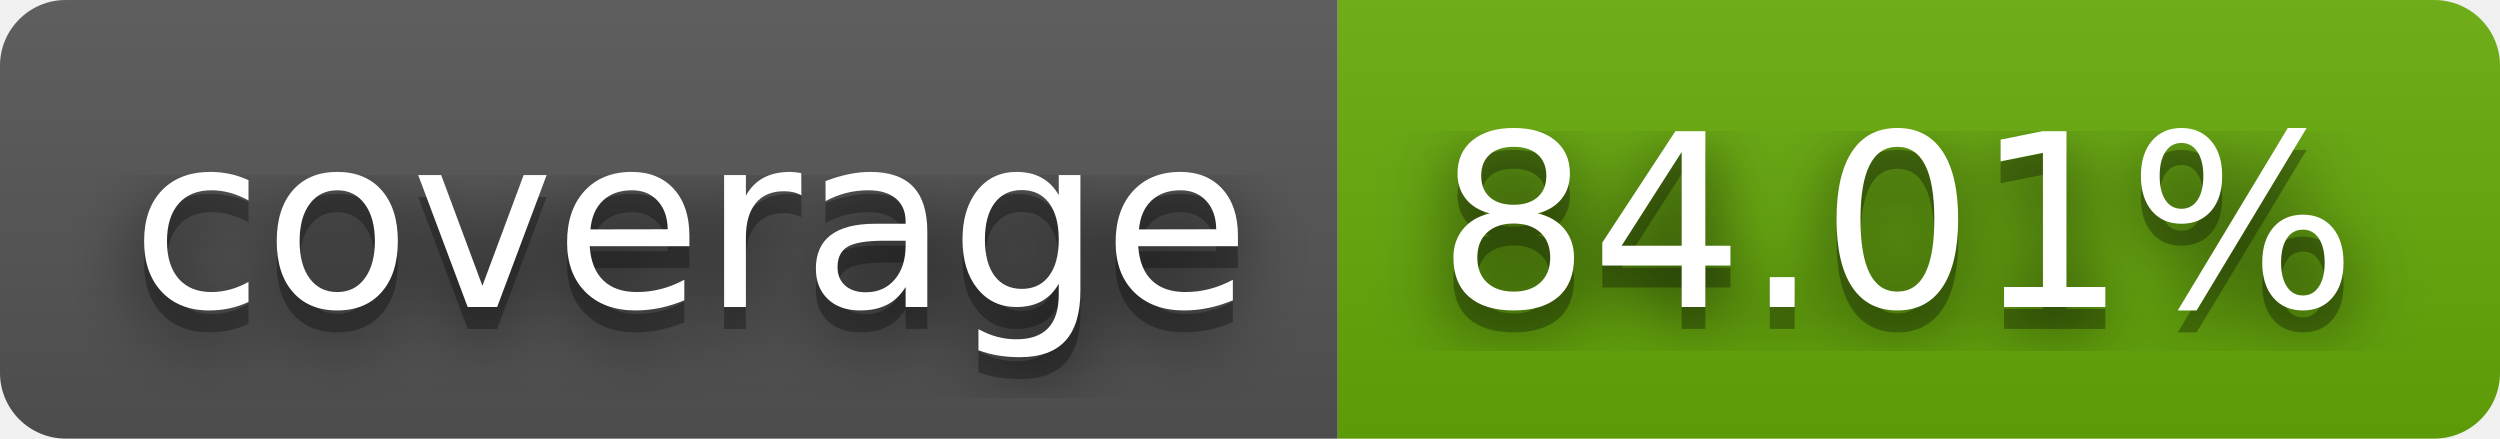
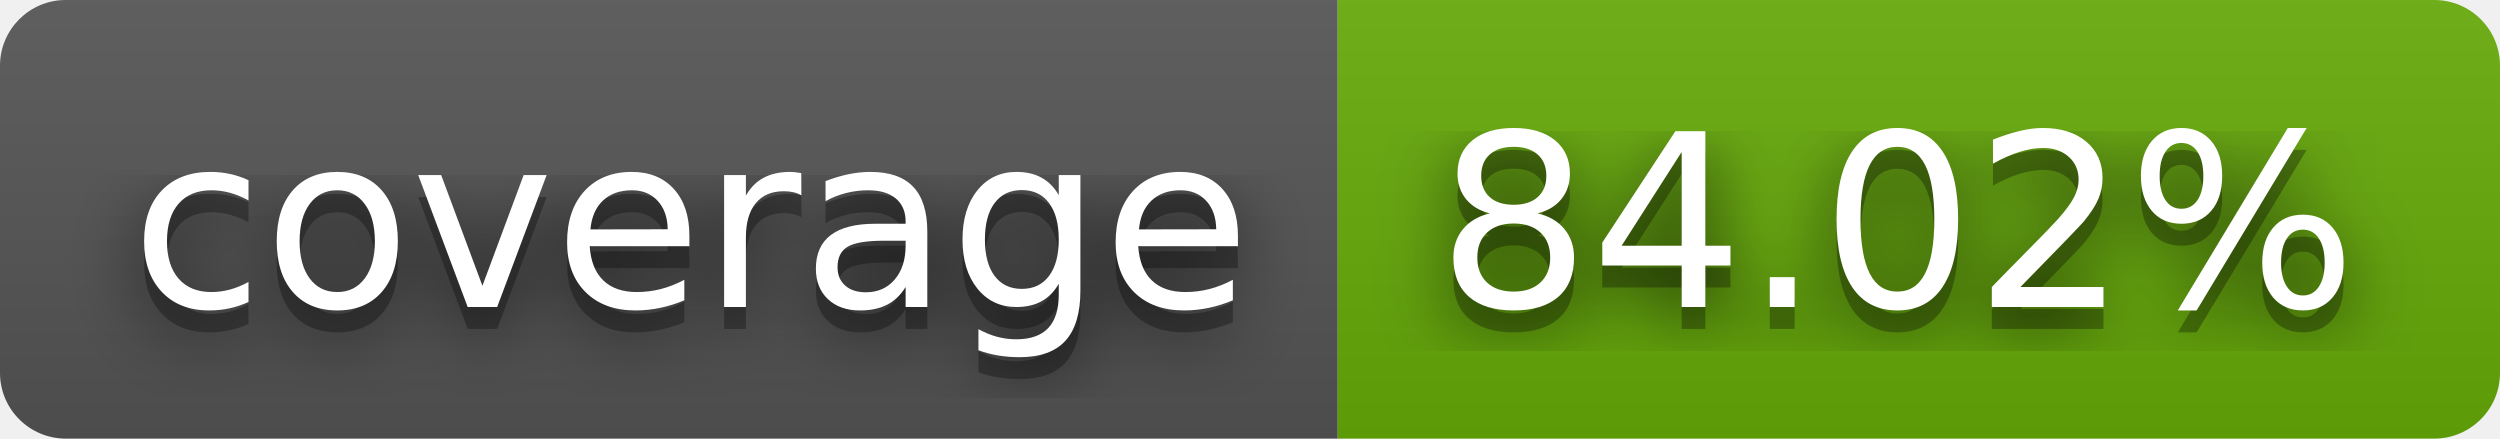
- <svg xmlns="http://www.w3.org/2000/svg" width="114" height="20" role="img" aria-label="coverage: 84.01%">
+ <svg xmlns="http://www.w3.org/2000/svg" width="114" height="20" role="img" aria-label="coverage: 84.02%">
  <filter id="blur">
    <feGaussianBlur stdDeviation="16" />
  </filter>
  <linearGradient id="s" x2="0" y2="100%">
    <stop offset="0" stop-color="#bbb" stop-opacity=".1" />
    <stop offset="1" stop-opacity=".1" />
  </linearGradient>
  <clipPath id="r">
    <rect width="114" height="20" rx="3" />
  </clipPath>
  <g clip-path="url(#r)">
    <rect width="61" height="20" fill="#555" />
    <rect x="61" width="53" height="20" fill="#67ac09" />
    <rect width="114" height="20" fill="url(#s)" />
  </g>
  <g fill="#fff" text-anchor="middle" font-family="Verdana,Geneva,DejaVu Sans,sans-serif" text-rendering="geometricPrecision" font-size="110">
    <g transform="scale(.1)">
      <g aria-hidden="true" fill="#010101">
        <text x="315" y="150" fill-opacity=".8" filter="url(#blur)" textLength="510">coverage</text>
        <text x="315" y="150" fill-opacity=".3" textLength="510">coverage</text>
      </g>
      <text x="315" y="140" textLength="510">coverage</text>
    </g>
    <g transform="scale(.1)">
      <g aria-hidden="true" fill="#010101">
-         <text x="865" y="150" fill-opacity=".8" filter="url(#blur)" textLength="430">84.01%</text>
-         <text x="865" y="150" fill-opacity=".3" textLength="430">84.01%</text>
+         <text x="865" y="150" fill-opacity=".8" filter="url(#blur)" textLength="430">84.02%</text>
+         <text x="865" y="150" fill-opacity=".3" textLength="430">84.02%</text>
      </g>
-       <text x="865" y="140" textLength="430">84.01%</text>
+       <text x="865" y="140" textLength="430">84.02%</text>
    </g>
  </g>
</svg>
